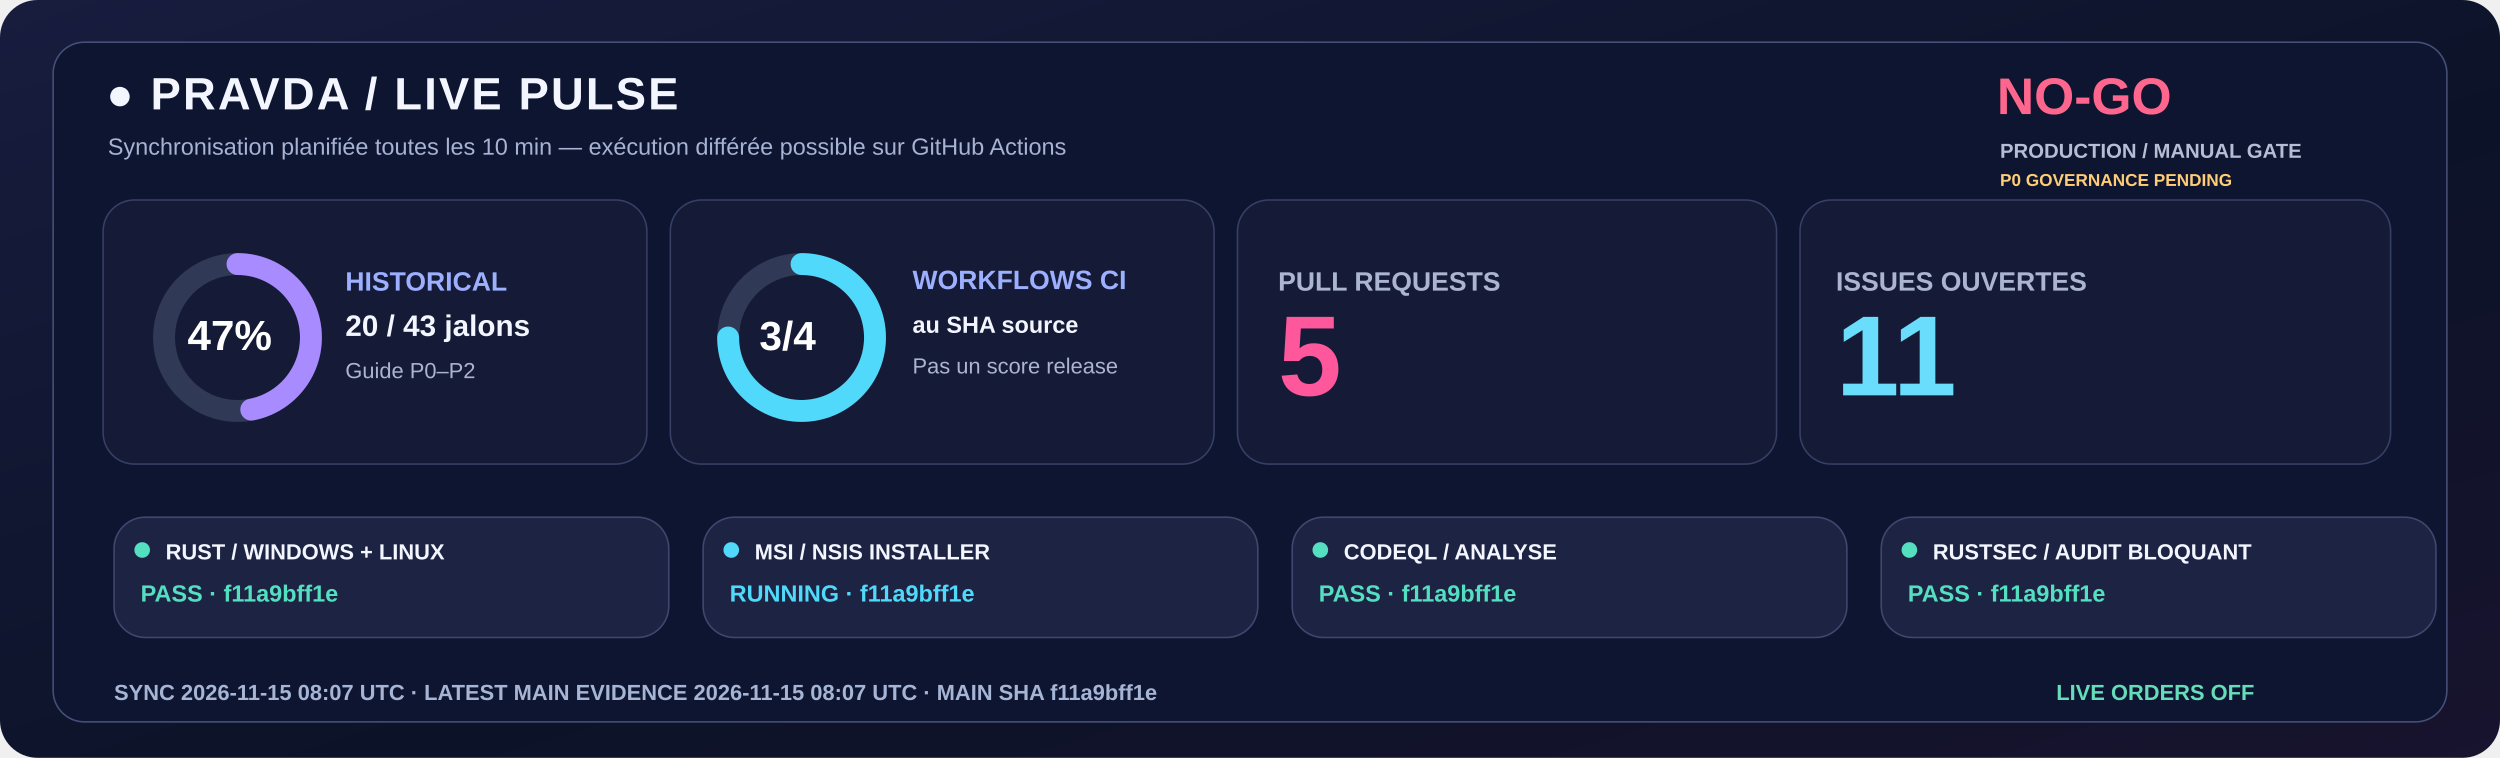
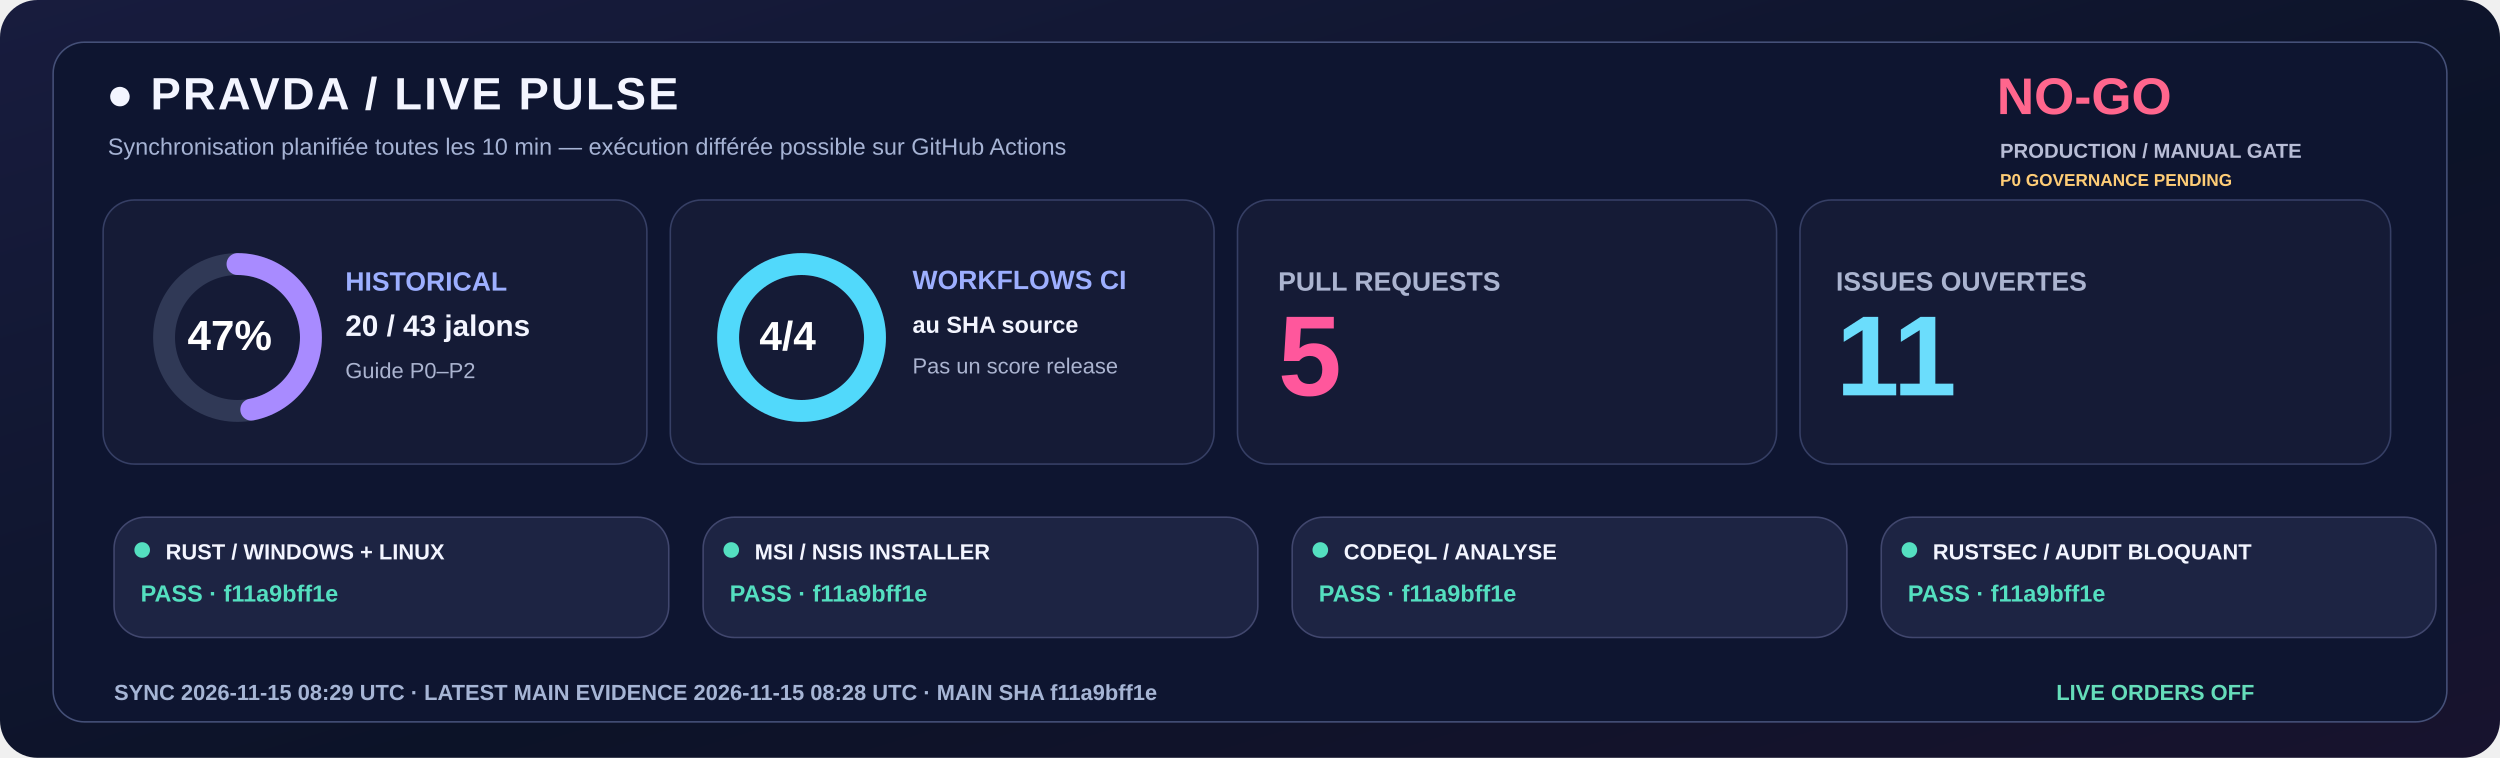
<svg xmlns="http://www.w3.org/2000/svg" width="1600" height="485" viewBox="0 0 1600 485" role="img">
  <defs>
    <linearGradient id="livebg" x1="0" y1="0" x2="1" y2="1">
      <stop stop-color="#181C3E" />
      <stop offset=".58" stop-color="#0C1328" />
      <stop offset="1" stop-color="#18132E" />
    </linearGradient>
  </defs>
  <rect width="1600" height="485" rx="24" fill="url(#livebg)" />
  <rect x="34" y="27" width="1532" height="435" rx="20" fill="#0E1530" stroke="#455078" />
  <text x="68" y="70" fill="#F3F5FF" font-family="Segoe UI,Arial,sans-serif" font-size="29" font-weight="800" letter-spacing="1.4">●  PRAVDA / LIVE PULSE</text>
  <text x="69" y="99" fill="#A6B3D4" font-family="Segoe UI,Arial,sans-serif" font-size="15" font-weight="500">Synchronisation planifiée toutes les 10 min — exécution différée possible sur GitHub Actions</text>
  <text x="1278" y="73" fill="#FF668D" font-family="Segoe UI,Arial,sans-serif" font-size="33" font-weight="800">NO-GO</text>
  <text x="1280" y="101" fill="#B8BDD6" font-family="Segoe UI,Arial,sans-serif" font-size="13" font-weight="650">PRODUCTION / MANUAL GATE</text>
  <text x="1280" y="119" fill="#FFCD76" font-family="Segoe UI,Arial,sans-serif" font-size="11" font-weight="650">P0 GOVERNANCE PENDING</text>
  <rect x="66" y="128" width="348" height="169" rx="20" fill="#151B36" stroke="#363F65" />
  <rect x="429" y="128" width="348" height="169" rx="20" fill="#151B36" stroke="#363F65" />
  <rect x="792" y="128" width="345" height="169" rx="20" fill="#151B36" stroke="#363F65" />
  <rect x="1152" y="128" width="378" height="169" rx="20" fill="#151B36" stroke="#363F65" />
  <circle cx="152" cy="216" r="47" fill="none" stroke="#303956" stroke-width="14" />
  <circle cx="152" cy="216" r="47" fill="none" stroke="#A88BFF" stroke-width="14" stroke-linecap="round" stroke-dasharray="138.80 156.51" transform="rotate(-90 152 216)" />
  <text x="120" y="224" fill="#FFFFFF" font-family="Segoe UI,Arial,sans-serif" font-size="27" font-weight="800">47%</text>
  <text x="221" y="186" fill="#9DAFFF" font-family="Segoe UI,Arial,sans-serif" font-size="17" font-weight="700">HISTORICAL</text>
  <text x="221" y="215" fill="#F3F5FF" font-family="Segoe UI,Arial,sans-serif" font-size="19" font-weight="750">20 / 43 jalons</text>
  <text x="221" y="242" fill="#ABB4D0" font-family="Segoe UI,Arial,sans-serif" font-size="14" font-weight="500">Guide P0–P2</text>
  <circle cx="513" cy="216" r="47" fill="none" stroke="#303956" stroke-width="14" />
-   <circle cx="513" cy="216" r="47" fill="none" stroke="#51D9FB" stroke-width="14" stroke-linecap="round" stroke-dasharray="221.48 73.83" transform="rotate(-90 513 216)" />
-   <text x="486" y="224" fill="#FFFFFF" font-family="Segoe UI,Arial,sans-serif" font-size="26" font-weight="800">3/4</text>
+   <circle cx="513" cy="216" r="47" fill="none" stroke="#51D9FB" stroke-width="14" stroke-linecap="round" stroke-dasharray="295.31 0.00" transform="rotate(-90 513 216)" />
+   <text x="486" y="224" fill="#FFFFFF" font-family="Segoe UI,Arial,sans-serif" font-size="26" font-weight="800">4/4</text>
  <text x="584" y="185" fill="#9DAFFF" font-family="Segoe UI,Arial,sans-serif" font-size="17" font-weight="700">WORKFLOWS CI</text>
  <text x="584" y="213" fill="#F3F5FF" font-family="Segoe UI,Arial,sans-serif" font-size="15" font-weight="600">au SHA source</text>
  <text x="584" y="239" fill="#ABB4D0" font-family="Segoe UI,Arial,sans-serif" font-size="14" font-weight="500">Pas un score release</text>
  <text x="818" y="186" fill="#ABB4D0" font-family="Segoe UI,Arial,sans-serif" font-size="17" font-weight="700">PULL REQUESTS</text>
  <text x="818" y="253" fill="#FF579C" font-family="Segoe UI,Arial,sans-serif" font-size="73" font-weight="800">5</text>
  <text x="1175" y="186" fill="#ABB4D0" font-family="Segoe UI,Arial,sans-serif" font-size="17" font-weight="700">ISSUES OUVERTES</text>
  <text x="1175" y="253" fill="#6BDDFC" font-family="Segoe UI,Arial,sans-serif" font-size="73" font-weight="800">11</text>
  <rect x="73" y="331" width="355" height="77" rx="20" fill="#1D2443" stroke="#41476E" />
  <circle cx="91" cy="352" r="5" fill="#54DFC0" />
  <text x="106" y="358" fill="#F3F5FF" font-family="Segoe UI,Arial,sans-serif" font-size="14" font-weight="750">RUST / WINDOWS + LINUX</text>
  <text x="90" y="385" fill="#54DFC0" font-family="Segoe UI,Arial,sans-serif" font-size="15" font-weight="700">PASS · f11a9bff1e</text>
  <rect x="450" y="331" width="355" height="77" rx="20" fill="#1D2443" stroke="#41476E" />
-   <circle cx="468" cy="352" r="5" fill="#51D9FB" />
+   <circle cx="468" cy="352" r="5" fill="#54DFC0" />
  <text x="483" y="358" fill="#F3F5FF" font-family="Segoe UI,Arial,sans-serif" font-size="14" font-weight="750">MSI / NSIS INSTALLER</text>
-   <text x="467" y="385" fill="#51D9FB" font-family="Segoe UI,Arial,sans-serif" font-size="15" font-weight="700">RUNNING · f11a9bff1e</text>
+   <text x="467" y="385" fill="#54DFC0" font-family="Segoe UI,Arial,sans-serif" font-size="15" font-weight="700">PASS · f11a9bff1e</text>
  <rect x="827" y="331" width="355" height="77" rx="20" fill="#1D2443" stroke="#41476E" />
  <circle cx="845" cy="352" r="5" fill="#54DFC0" />
  <text x="860" y="358" fill="#F3F5FF" font-family="Segoe UI,Arial,sans-serif" font-size="14" font-weight="750">CODEQL / ANALYSE</text>
  <text x="844" y="385" fill="#54DFC0" font-family="Segoe UI,Arial,sans-serif" font-size="15" font-weight="700">PASS · f11a9bff1e</text>
  <rect x="1204" y="331" width="355" height="77" rx="20" fill="#1D2443" stroke="#41476E" />
  <circle cx="1222" cy="352" r="5" fill="#54DFC0" />
  <text x="1237" y="358" fill="#F3F5FF" font-family="Segoe UI,Arial,sans-serif" font-size="14" font-weight="750">RUSTSEC / AUDIT BLOQUANT</text>
  <text x="1221" y="385" fill="#54DFC0" font-family="Segoe UI,Arial,sans-serif" font-size="15" font-weight="700">PASS · f11a9bff1e</text>
-   <text x="73" y="448" fill="#A6B5D5" font-family="Segoe UI,Arial,sans-serif" font-size="14" font-weight="650">SYNC  2026-11-15 08:07 UTC   ·   LATEST MAIN EVIDENCE  2026-11-15 08:07 UTC   ·   MAIN SHA  f11a9bff1e</text>
+   <text x="73" y="448" fill="#A6B5D5" font-family="Segoe UI,Arial,sans-serif" font-size="14" font-weight="650">SYNC  2026-11-15 08:29 UTC   ·   LATEST MAIN EVIDENCE  2026-11-15 08:28 UTC   ·   MAIN SHA  f11a9bff1e</text>
  <text x="1316" y="448" fill="#65DDBA" font-family="Segoe UI,Arial,sans-serif" font-size="14" font-weight="730">LIVE ORDERS  OFF</text>
</svg>
